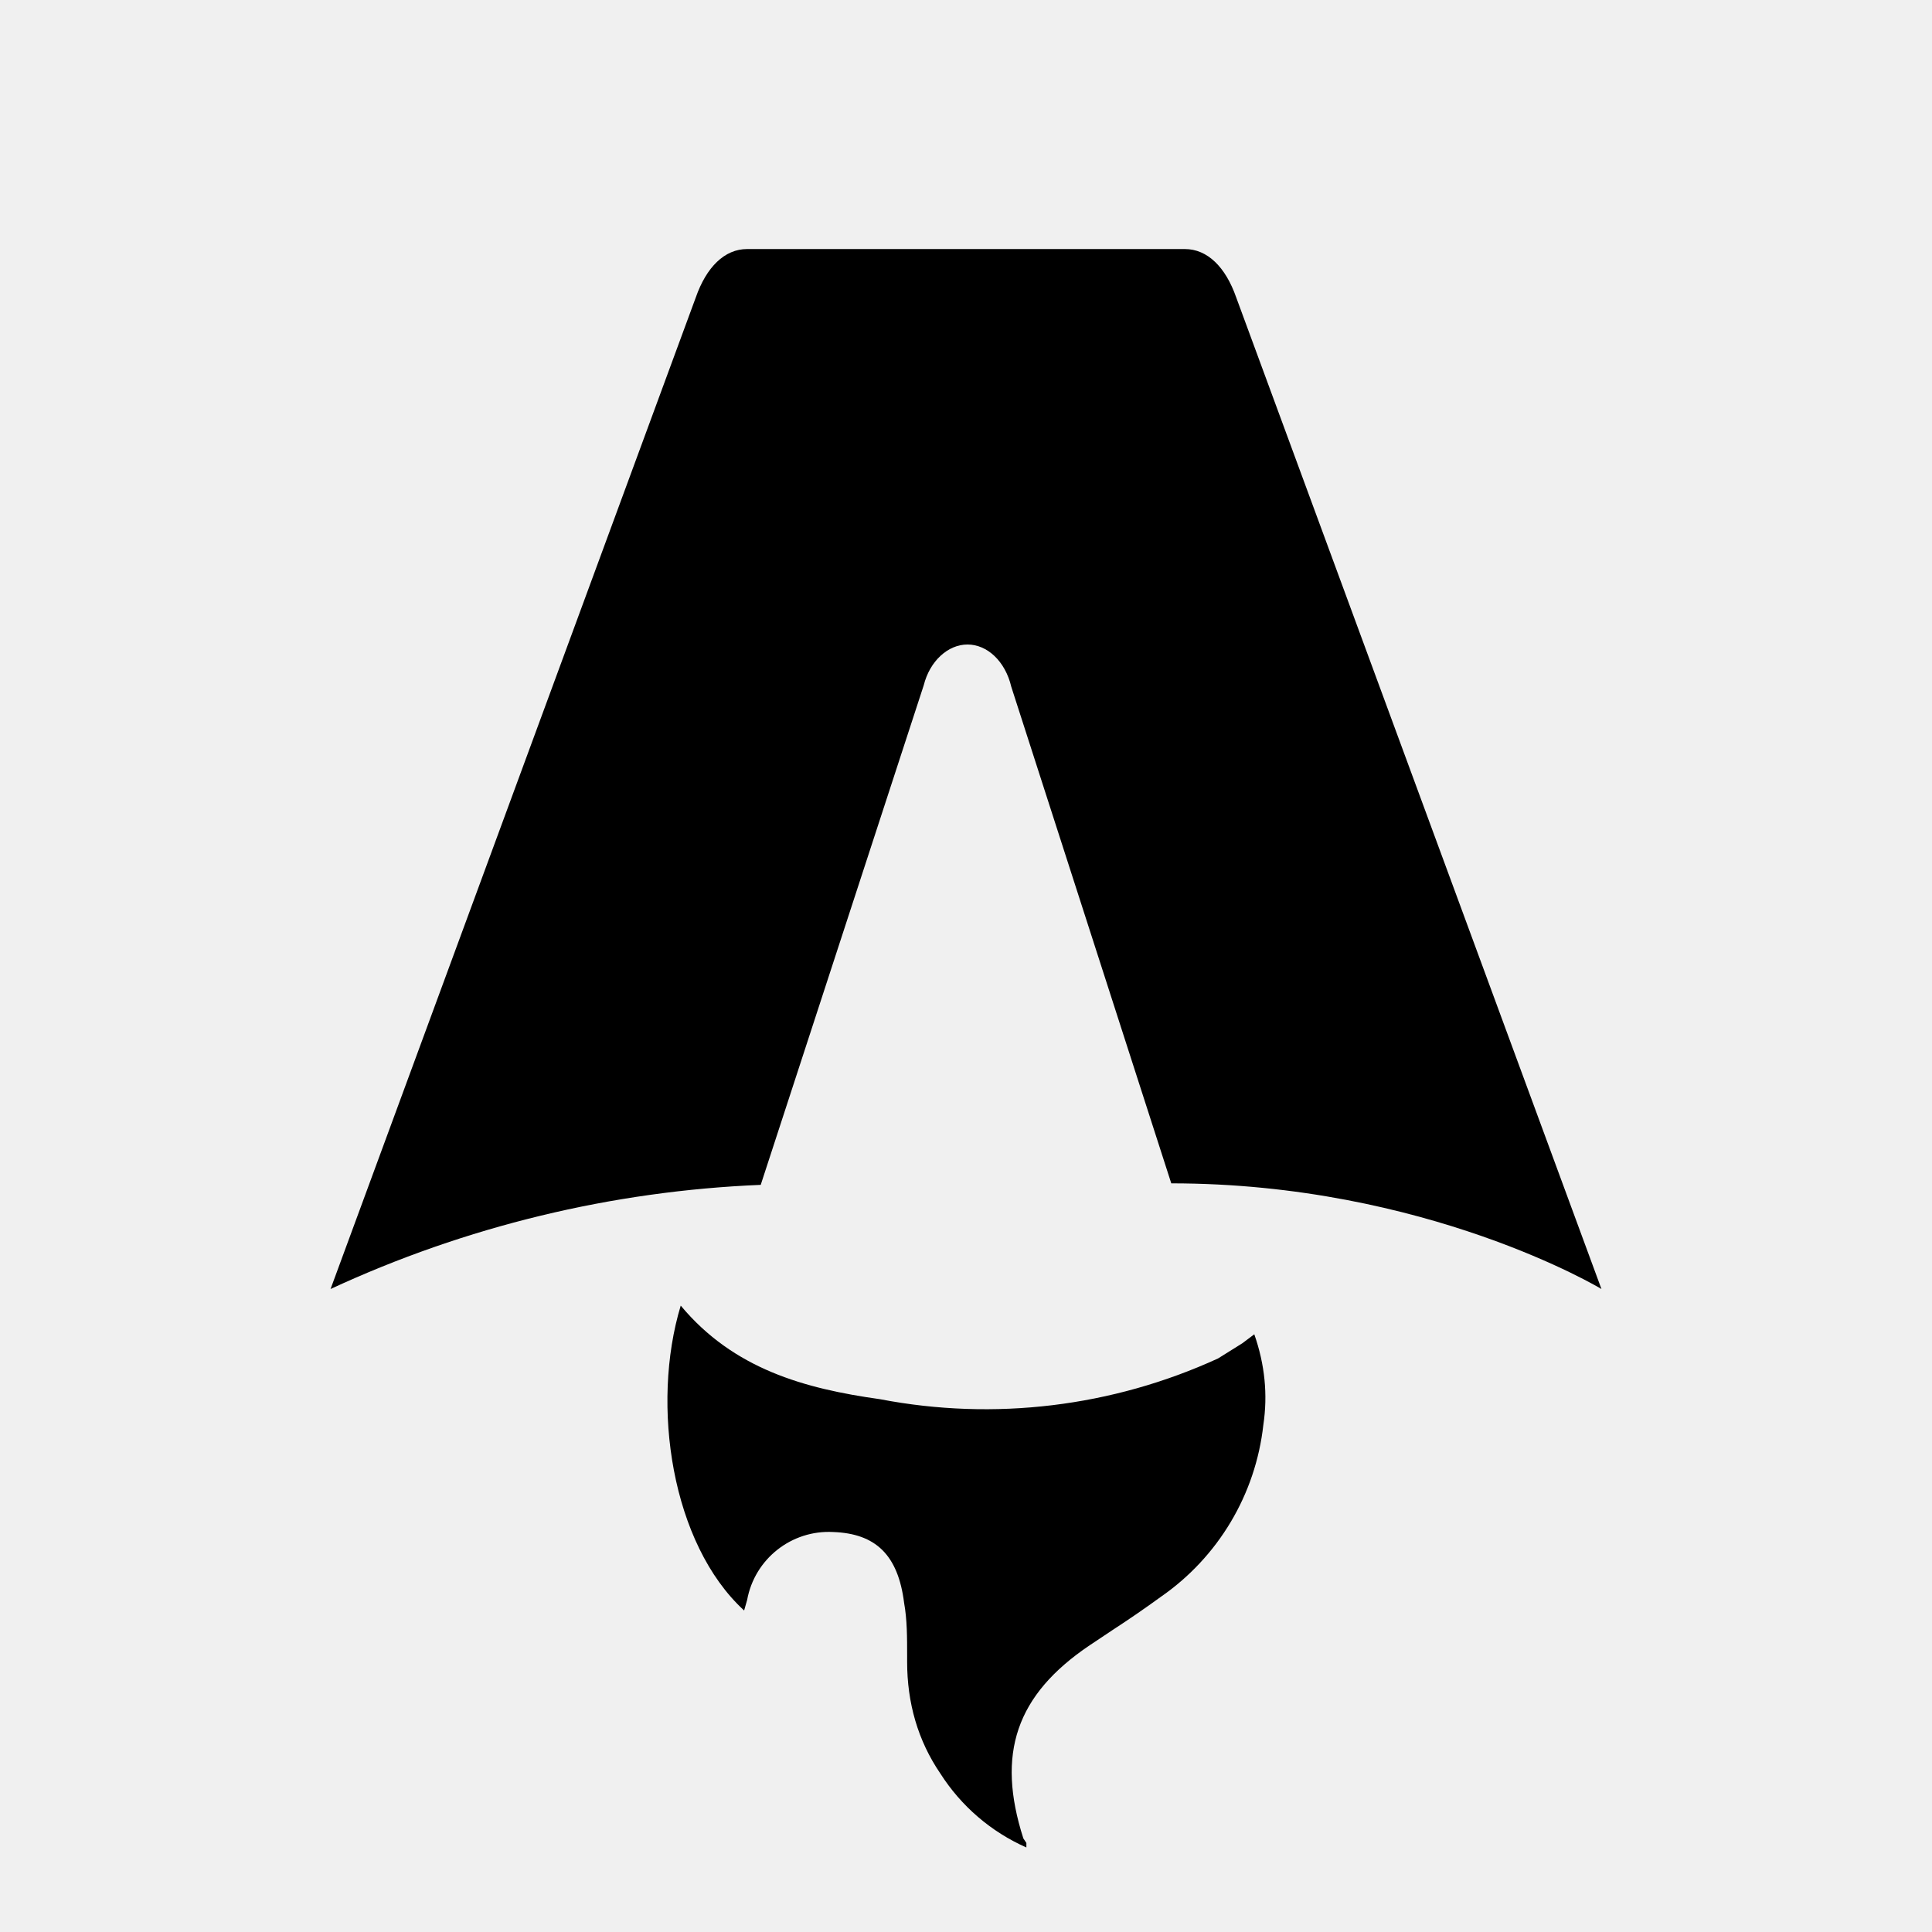
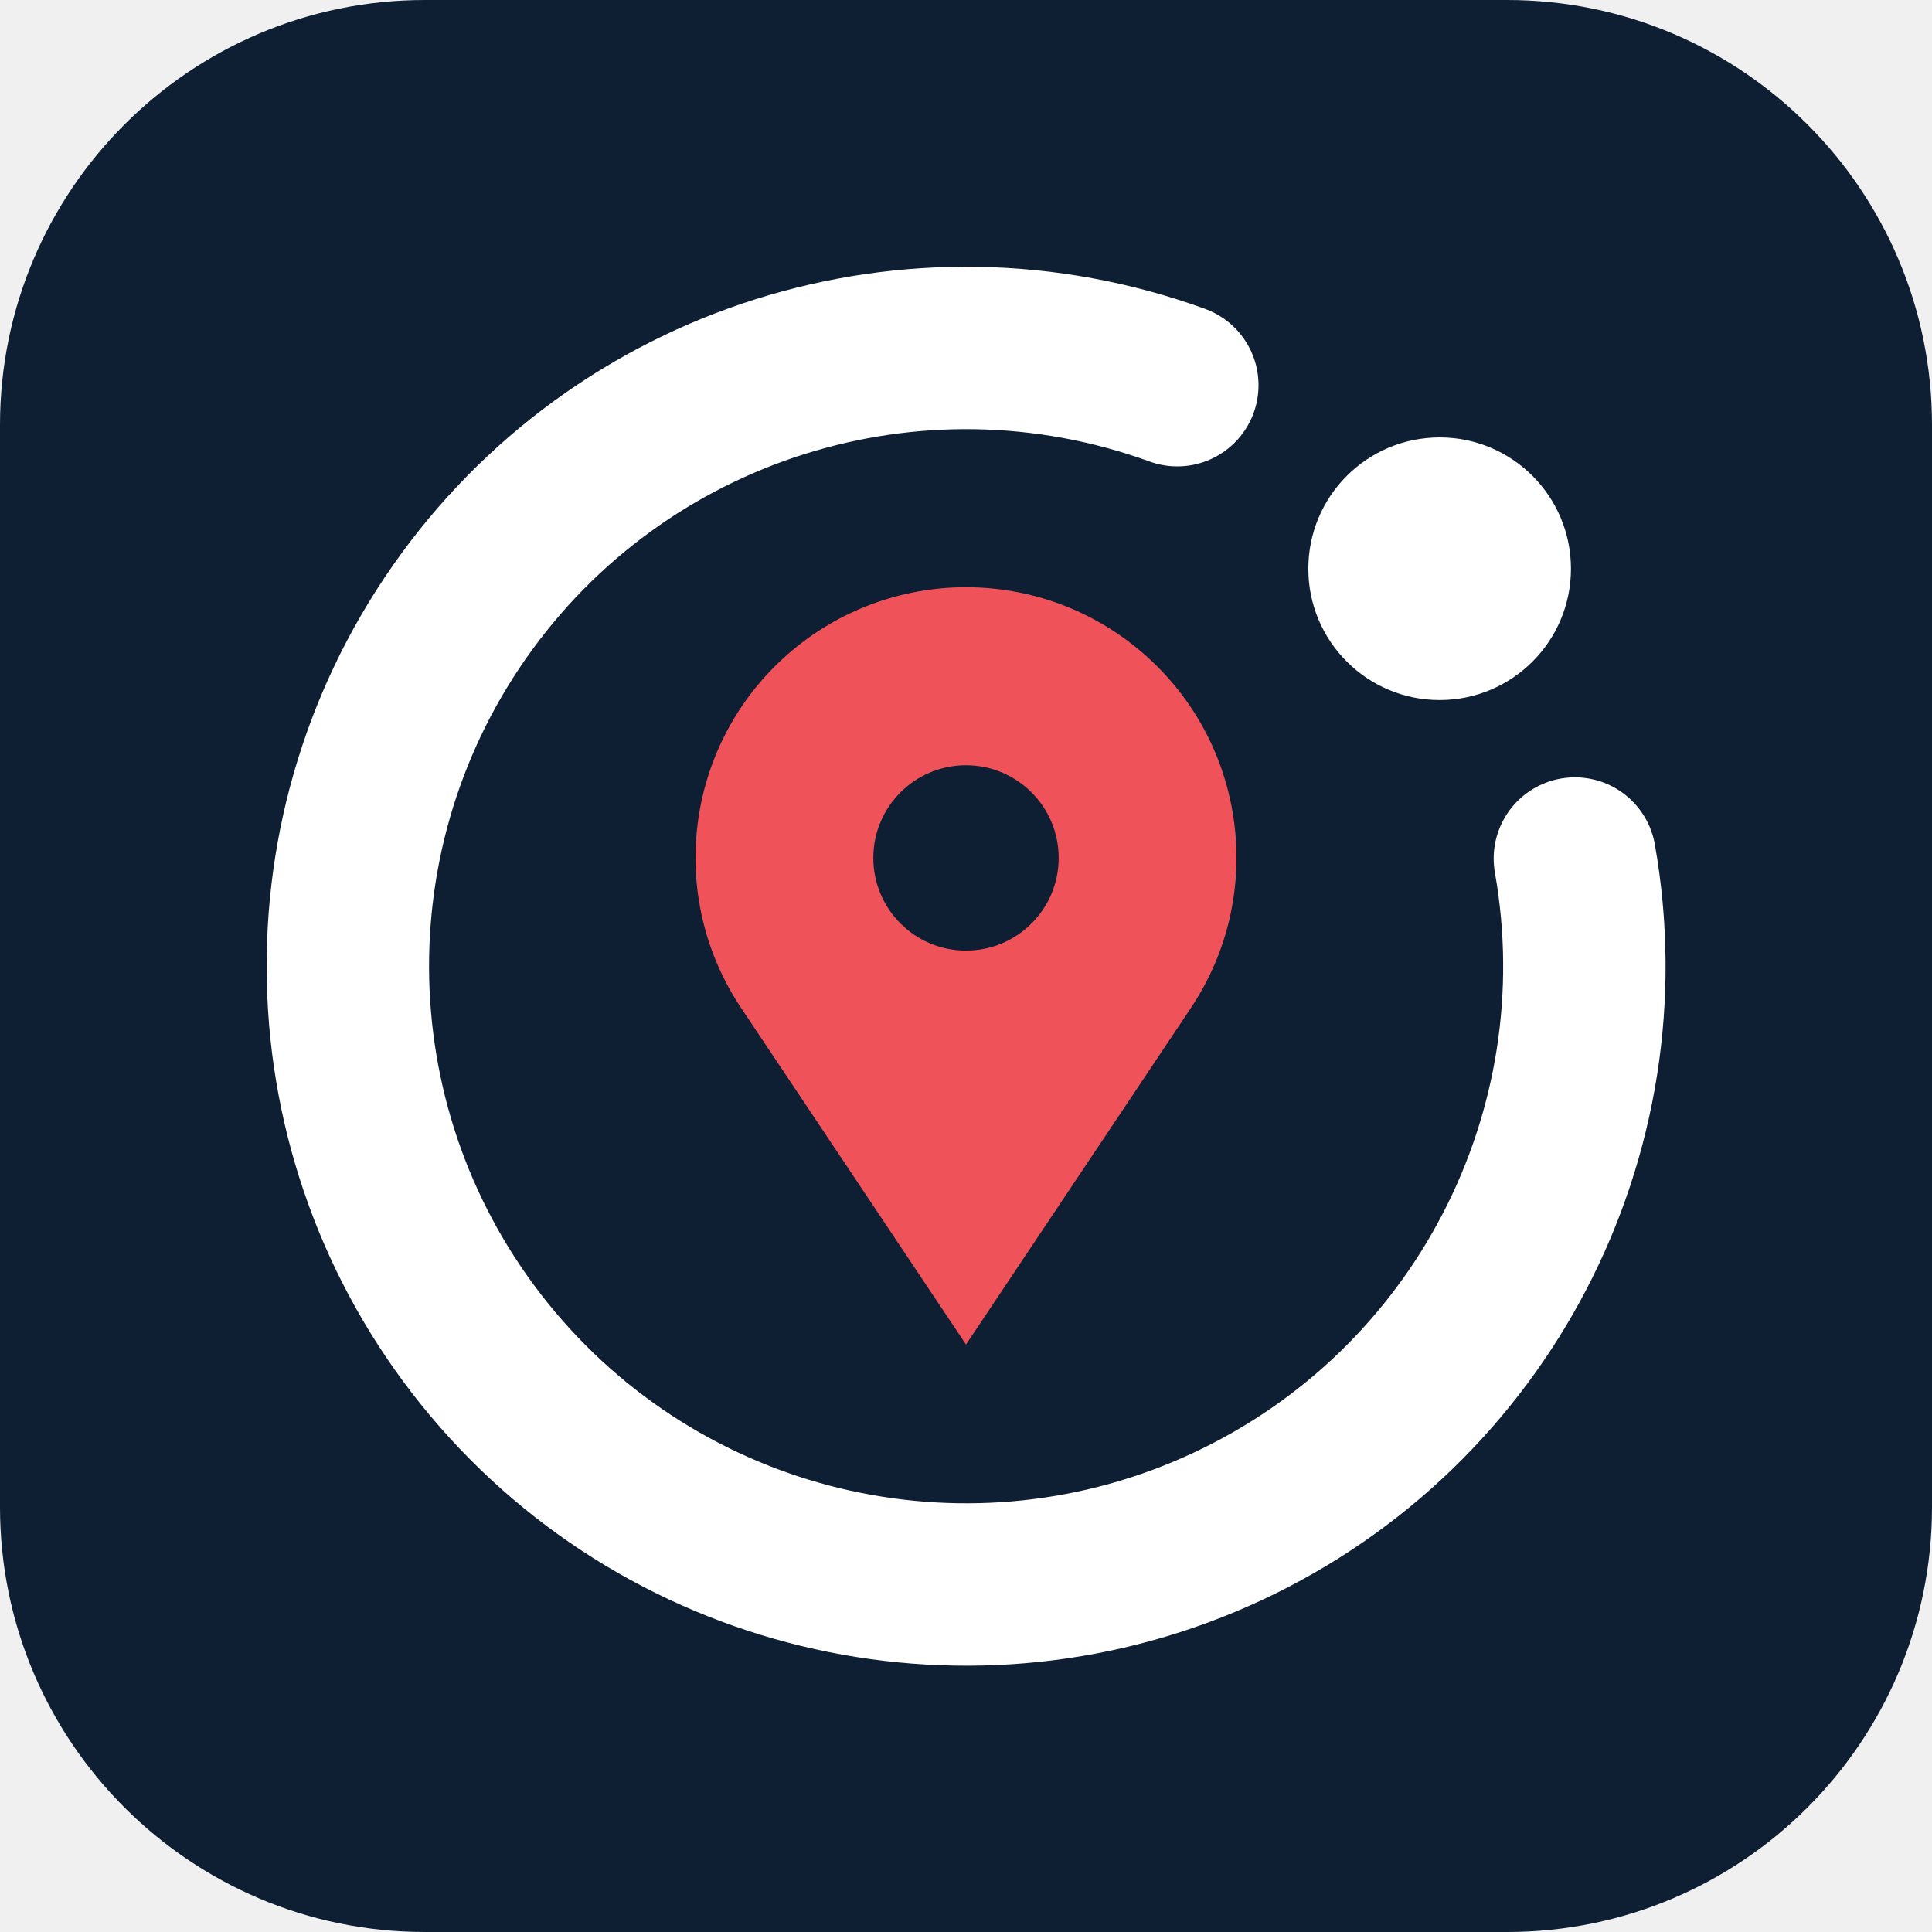
- <svg xmlns="http://www.w3.org/2000/svg" fill="none" viewBox="0 0 128 128">
-   <path d="M50.4 78.5a75.1 75.1 0 0 0-28.5 6.9l24.2-65.7c.7-2 1.9-3.2 3.4-3.2h29c1.5 0 2.7 1.2 3.4 3.2l24.2 65.7s-11.6-7-28.5-7L67 45.5c-.4-1.7-1.6-2.8-2.9-2.8-1.3 0-2.5 1.1-2.9 2.7L50.4 78.5Zm-1.1 28.2Zm-4.2-20.2c-2 6.6-.6 15.8 4.2 20.2a17.5 17.5 0 0 1 .2-.7 5.5 5.5 0 0 1 5.7-4.5c2.8.1 4.3 1.5 4.7 4.7.2 1.1.2 2.3.2 3.5v.4c0 2.7.7 5.2 2.2 7.4a13 13 0 0 0 5.7 4.9v-.3l-.2-.3c-1.8-5.6-.5-9.5 4.4-12.8l1.5-1a73 73 0 0 0 3.2-2.2 16 16 0 0 0 6.8-11.4c.3-2 .1-4-.6-6l-.8.6-1.6 1a37 37 0 0 1-22.4 2.7c-5-.7-9.7-2-13.2-6.2Z" />
-   <style>
-         path { fill: #000; }
-         @media (prefers-color-scheme: dark) {
-             path { fill: #FFF; }
-         }
-     </style>
+ <svg xmlns="http://www.w3.org/2000/svg" width="64" height="64" viewBox="0 0 64 64">
+   <rect width="64" height="64" rx="14.08" fill="#0E1E33" />
+   <path d="M52.17,28.44 A20.48,20.48 0 1 1 39.00,12.76" fill="none" stroke="#FFFFFF" stroke-width="5.38" stroke-linecap="round" />
+   <circle cx="47.69" cy="18.84" r="4.35" fill="#FFFFFF" />
+   <path d="M24.55,33.39 A8.96,8.96 0 1 1 39.45,33.39 L32.00,44.54 Z M28.93,28.42 a3.07,3.07 0 1 0 6.14,0 a3.07,3.07 0 1 0 -6.14,0 Z" fill="#F0525A" fill-rule="evenodd" />
</svg>
